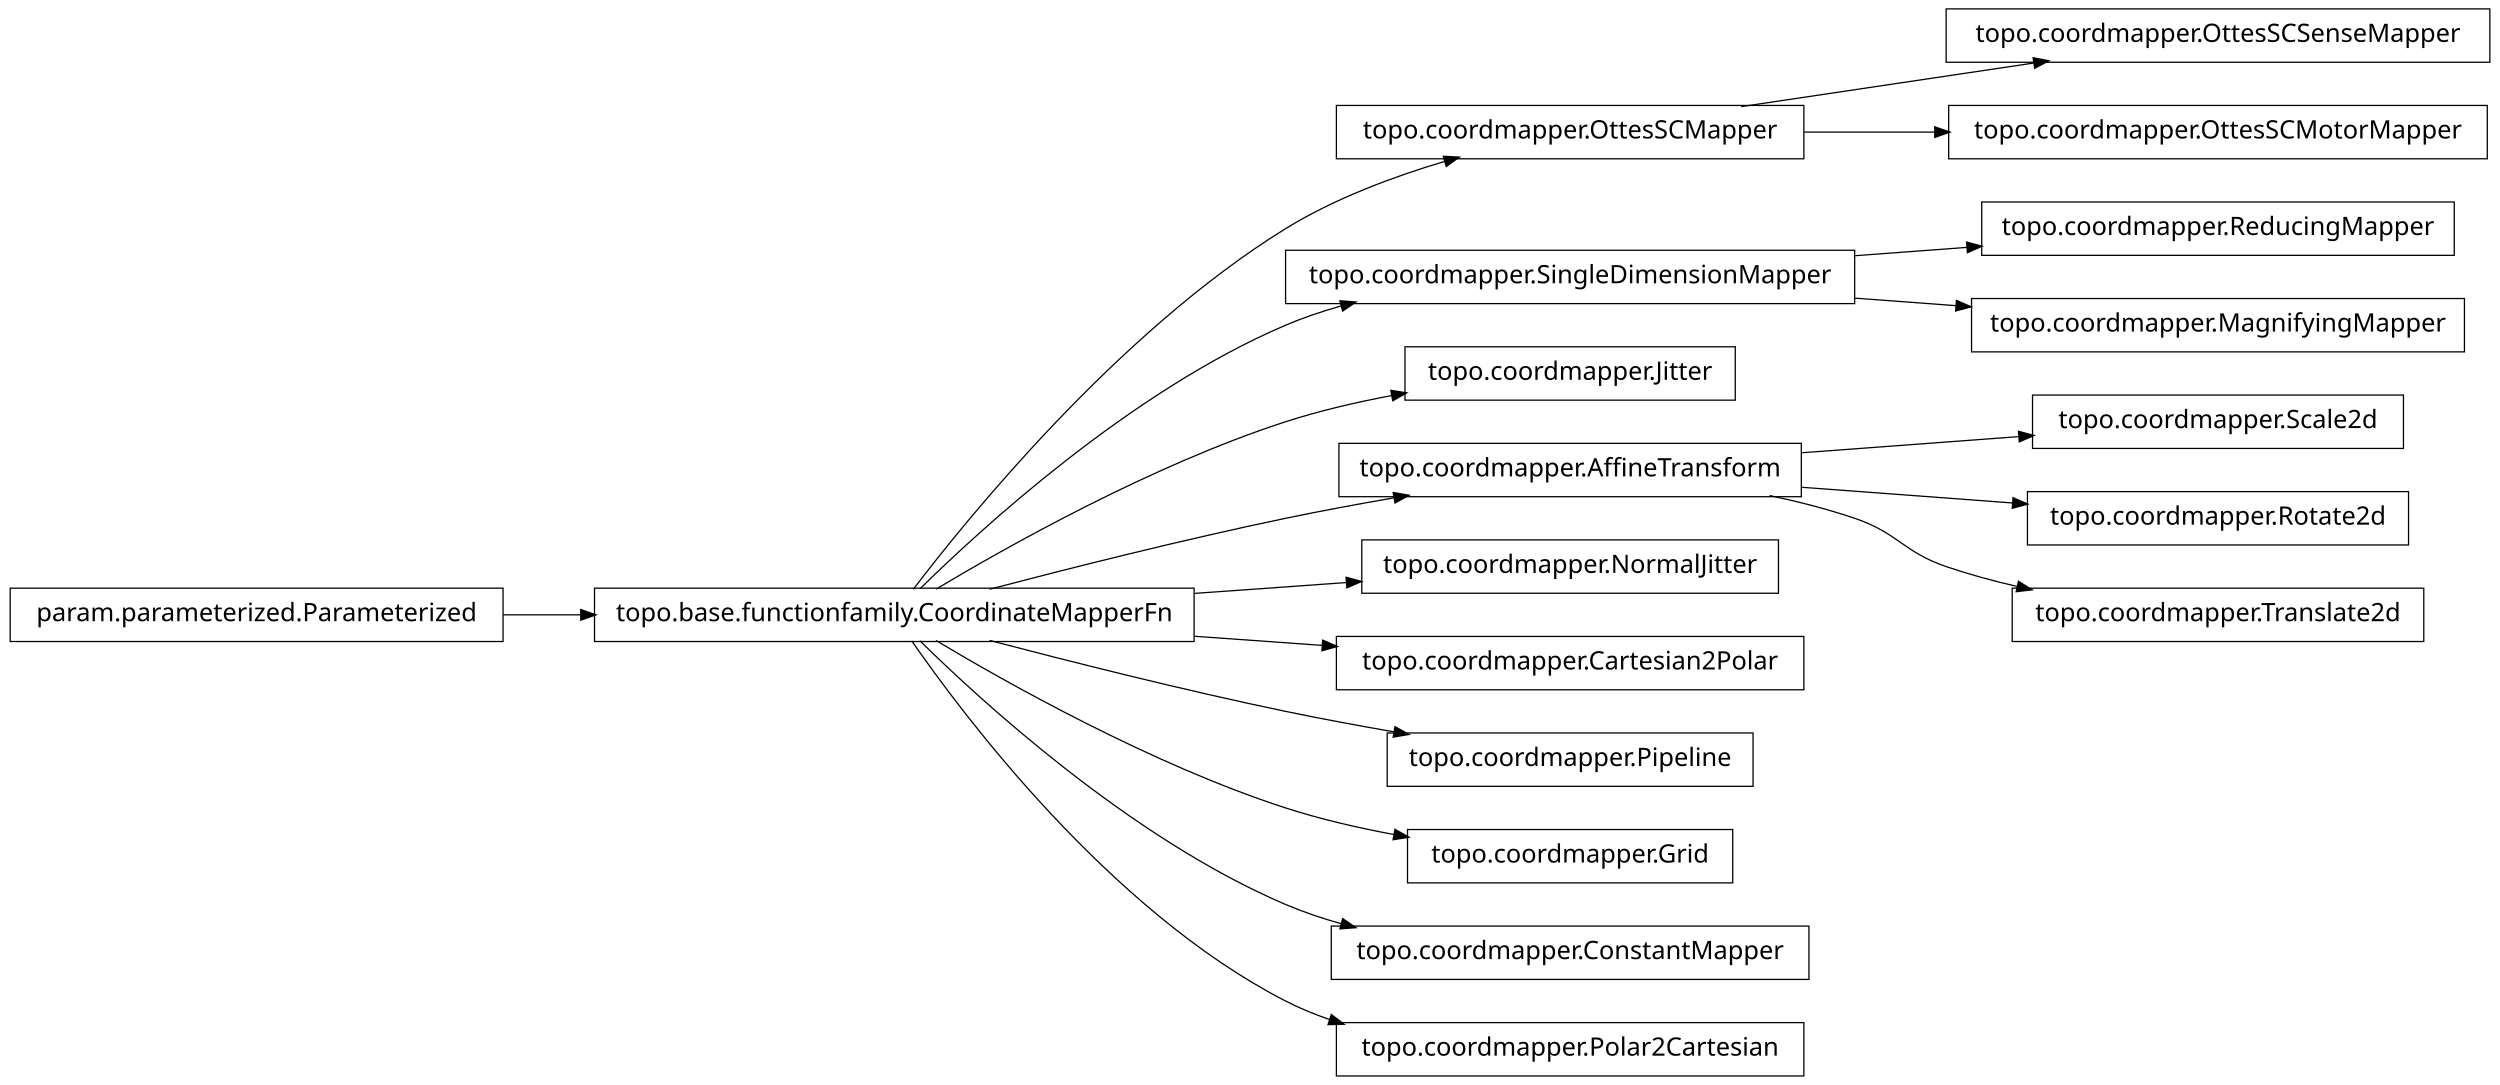
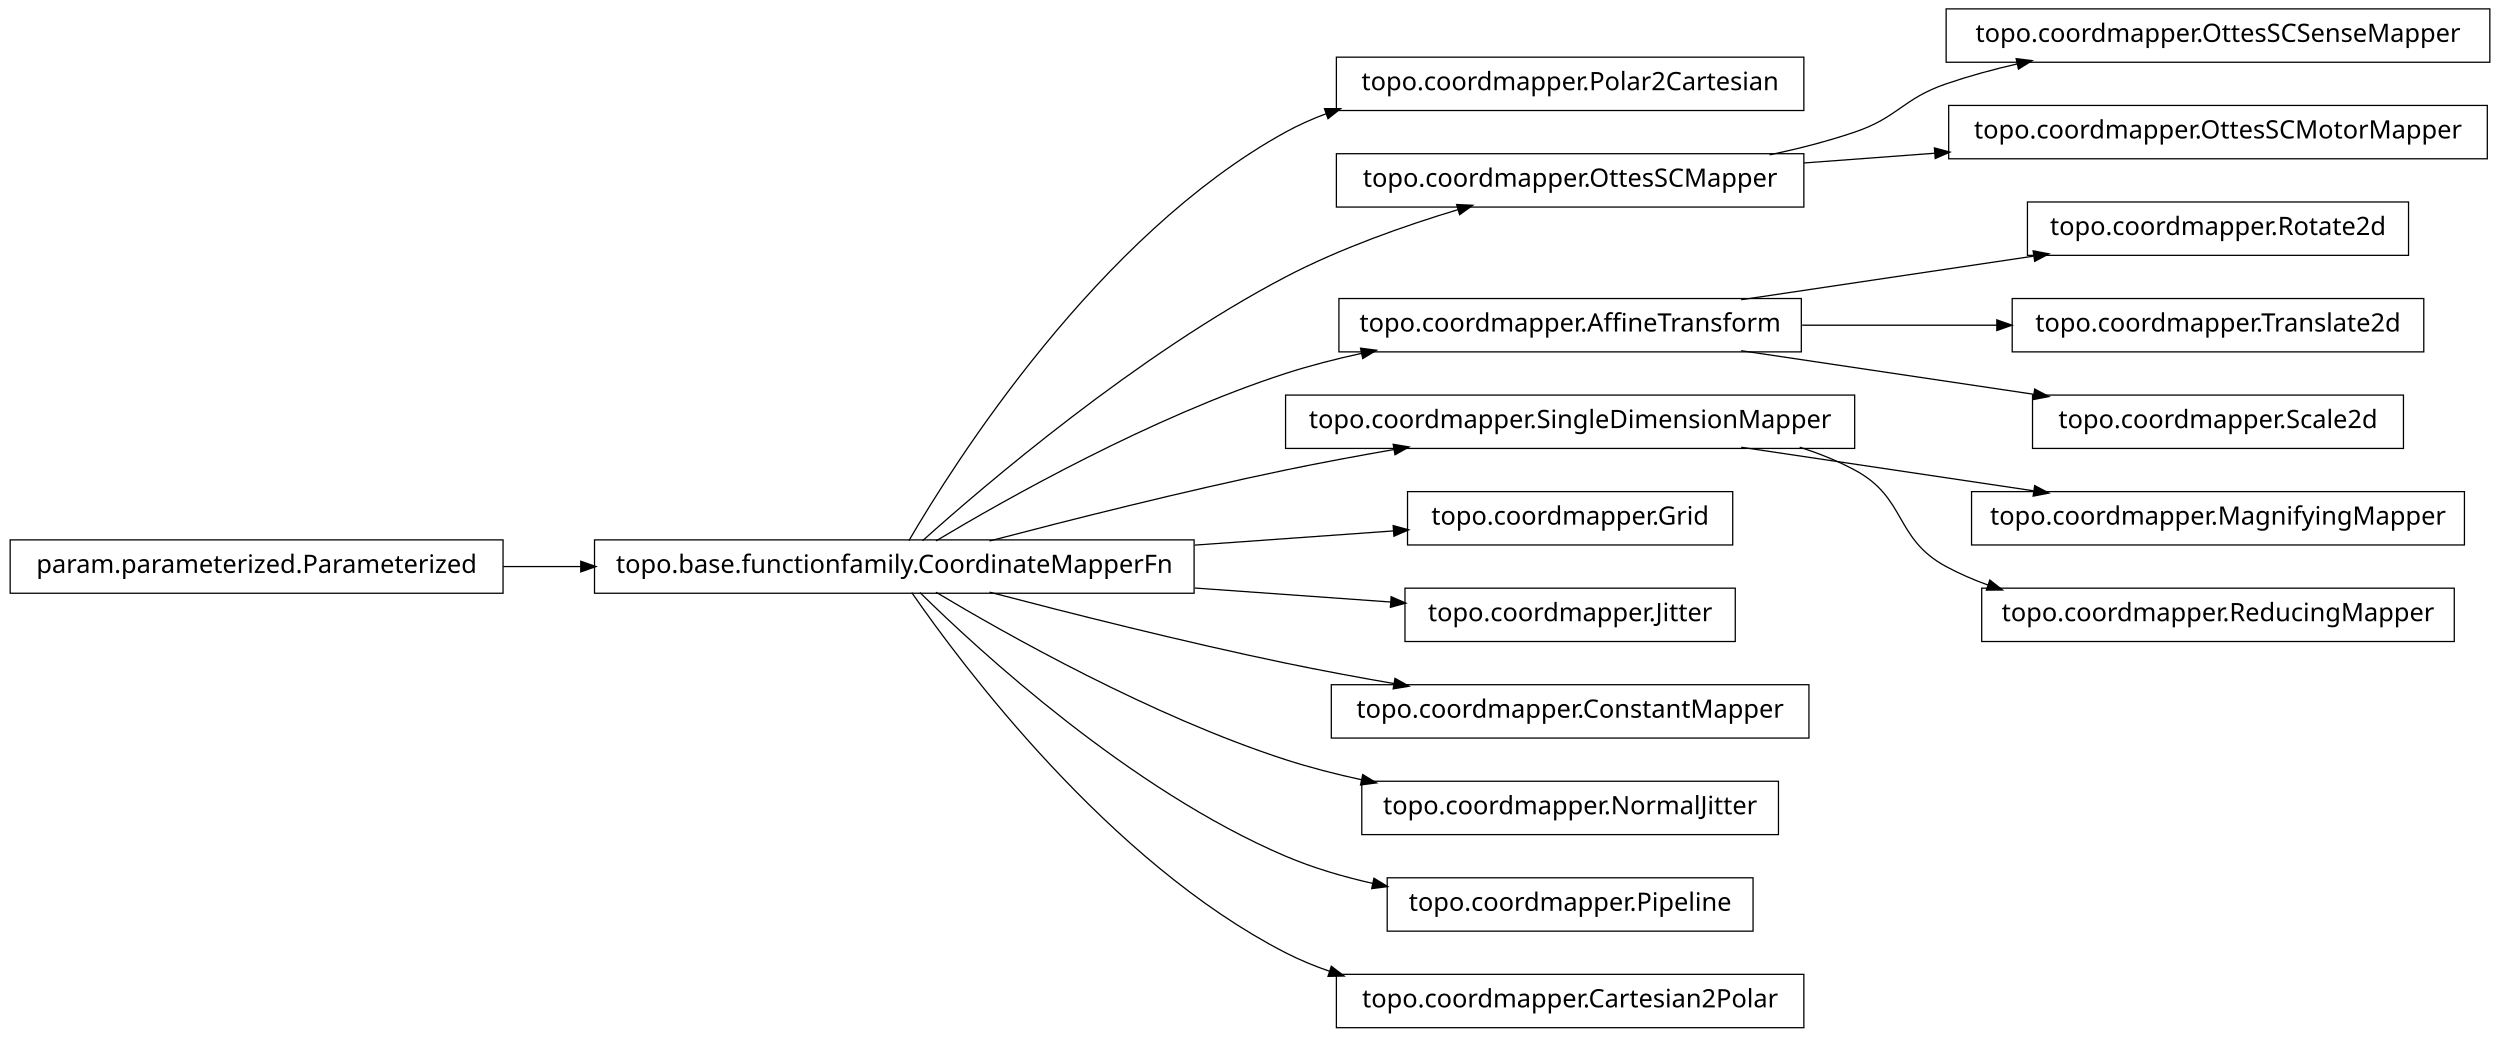
- <svg xmlns="http://www.w3.org/2000/svg" width="984pt" height="427pt" viewBox="0.00 0.00 984.00 427.00">
-   <g id="graph1" class="graph" transform="scale(1 1) rotate(0) translate(4 423)">
-     <polygon fill="white" stroke="white" points="-4,5 -4,-423 981,-423 981,5 -4,5" />
+ <svg xmlns="http://www.w3.org/2000/svg" width="984pt" height="408pt" viewBox="0.00 0.00 984.00 408.00">
+   <g id="graph1" class="graph" transform="scale(1 1) rotate(0) translate(4 404)">
+     <polygon fill="white" stroke="white" points="-4,5 -4,-404 981,-404 981,5 -4,5" />
    <g id="node1" class="node">
      <polygon fill="none" stroke="black" stroke-width="0.5" points="706,-381.5 522,-381.5 522,-360.5 706,-360.5 706,-381.5" />
-       <text text-anchor="middle" x="614" y="-368.5" font-family="Vera" font-size="10.00">topo.coordmapper.OttesSCMapper</text>
-     </g>
-     <g id="node4" class="node">
-       <polygon fill="none" stroke="black" stroke-width="0.5" points="976,-419.5 762,-419.5 762,-398.5 976,-398.5 976,-419.5" />
-       <text text-anchor="middle" x="869" y="-406.5" font-family="Vera" font-size="10.00">topo.coordmapper.OttesSCSenseMapper</text>
-     </g>
-     <g id="edge4" class="edge">
-       <path fill="none" stroke="black" stroke-width="0.5" d="M681.332,-381.034C716.773,-386.315 760.262,-392.796 796.449,-398.189" />
-       <polygon fill="black" stroke="black" points="796.53,-399.97 801.733,-398.976 797.046,-396.508 796.53,-399.97" />
-     </g>
-     <g id="node28" class="node">
-       <polygon fill="none" stroke="black" stroke-width="0.5" points="975,-381.5 763,-381.5 763,-360.5 975,-360.5 975,-381.5" />
-       <text text-anchor="middle" x="869" y="-368.5" font-family="Vera" font-size="10.00">topo.coordmapper.OttesSCMotorMapper</text>
-     </g>
-     <g id="edge28" class="edge">
-       <path fill="none" stroke="black" stroke-width="0.5" d="M706.061,-371C722.739,-371 740.295,-371 757.46,-371" />
-       <polygon fill="black" stroke="black" points="757.773,-372.75 762.773,-371 757.773,-369.25 757.773,-372.75" />
+       <text text-anchor="middle" x="614" y="-368.5" font-family="Vera" font-size="10.00">topo.coordmapper.Polar2Cartesian</text>
    </g>
    <g id="node2" class="node">
      <polygon fill="none" stroke="black" stroke-width="0.5" points="466,-191.5 230,-191.5 230,-170.5 466,-170.5 466,-191.5" />
      <text text-anchor="middle" x="348" y="-178.5" font-family="Vera" font-size="10.00">topo.base.functionfamily.CoordinateMapperFn</text>
    </g>
    <g id="edge2" class="edge">
-       <path fill="none" stroke="black" stroke-width="0.5" d="M355.493,-191.085C375.98,-217.984 435.828,-292.158 502,-333 521.169,-344.831 544.476,-353.501 564.856,-359.545" />
-       <polygon fill="black" stroke="black" points="564.407,-361.237 569.697,-360.949 565.382,-357.876 564.407,-361.237" />
+       <path fill="none" stroke="black" stroke-width="0.5" d="M353.756,-191.228C371.414,-221.551 428.136,-311.374 502,-352 507.13,-354.822 512.577,-357.244 518.197,-359.323" />
+       <polygon fill="black" stroke="black" points="517.659,-360.988 522.956,-360.989 518.816,-357.685 517.659,-360.988" />
    </g>
-     <g id="node7" class="node">
-       <polygon fill="none" stroke="black" stroke-width="0.5" points="726,-324.5 502,-324.5 502,-303.5 726,-303.5 726,-324.5" />
-       <text text-anchor="middle" x="614" y="-311.5" font-family="Vera" font-size="10.00">topo.coordmapper.SingleDimensionMapper</text>
+     <g id="node5" class="node">
+       <polygon fill="none" stroke="black" stroke-width="0.5" points="706,-343.5 522,-343.5 522,-322.5 706,-322.5 706,-343.5" />
+       <text text-anchor="middle" x="614" y="-330.5" font-family="Vera" font-size="10.00">topo.coordmapper.OttesSCMapper</text>
+     </g>
+     <g id="edge36" class="edge">
+       <path fill="none" stroke="black" stroke-width="0.5" d="M359.147,-191.2C383.434,-212.966 443.645,-264.459 502,-295 523.389,-306.195 548.756,-315.122 569.935,-321.503" />
+       <polygon fill="black" stroke="black" points="569.652,-323.245 574.944,-322.989 570.648,-319.889 569.652,-323.245" />
+     </g>
+     <g id="node8" class="node">
+       <polygon fill="none" stroke="black" stroke-width="0.5" points="705,-286.5 523,-286.5 523,-265.5 705,-265.5 705,-286.5" />
+       <text text-anchor="middle" x="614" y="-273.5" font-family="Vera" font-size="10.00">topo.coordmapper.AffineTransform</text>
+     </g>
+     <g id="edge18" class="edge">
+       <path fill="none" stroke="black" stroke-width="0.5" d="M364.412,-191.107C391.853,-207.535 449.243,-239.912 502,-257 511.594,-260.107 521.823,-262.732 532.052,-264.942" />
+       <polygon fill="black" stroke="black" points="531.818,-266.68 537.07,-265.993 532.536,-263.255 531.818,-266.68" />
+     </g>
+     <g id="node10" class="node">
+       <polygon fill="none" stroke="black" stroke-width="0.5" points="726,-248.5 502,-248.5 502,-227.5 726,-227.5 726,-248.5" />
+       <text text-anchor="middle" x="614" y="-235.5" font-family="Vera" font-size="10.00">topo.coordmapper.SingleDimensionMapper</text>
    </g>
    <g id="edge8" class="edge">
-       <path fill="none" stroke="black" stroke-width="0.5" d="M358.097,-191.236C381.227,-214.015 440.791,-268.931 502,-295 508.929,-297.951 516.283,-300.445 523.781,-302.551" />
-       <polygon fill="black" stroke="black" points="523.709,-304.344 528.992,-303.949 524.616,-300.963 523.709,-304.344" />
-     </g>
-     <g id="node10" class="node">
-       <polygon fill="none" stroke="black" stroke-width="0.5" points="679,-286.5 549,-286.5 549,-265.5 679,-265.5 679,-286.5" />
-       <text text-anchor="middle" x="614" y="-273.5" font-family="Vera" font-size="10.00">topo.coordmapper.Jitter</text>
-     </g>
-     <g id="edge10" class="edge">
-       <path fill="none" stroke="black" stroke-width="0.5" d="M364.412,-191.107C391.853,-207.535 449.243,-239.912 502,-257 515.285,-261.303 529.789,-264.679 543.821,-267.312" />
-       <polygon fill="black" stroke="black" points="543.734,-269.075 548.966,-268.249 544.36,-265.631 543.734,-269.075" />
-     </g>
-     <g id="node13" class="node">
-       <polygon fill="none" stroke="black" stroke-width="0.5" points="705,-248.5 523,-248.5 523,-227.5 705,-227.5 705,-248.5" />
-       <text text-anchor="middle" x="614" y="-235.5" font-family="Vera" font-size="10.00">topo.coordmapper.AffineTransform</text>
-     </g>
-     <g id="edge26" class="edge">
      <path fill="none" stroke="black" stroke-width="0.5" d="M385.48,-191.071C416.555,-199.223 461.962,-210.676 502,-219 515.758,-221.86 530.533,-224.6 544.694,-227.065" />
      <polygon fill="black" stroke="black" points="544.656,-228.834 549.881,-227.961 545.251,-225.385 544.656,-228.834" />
    </g>
-     <g id="node15" class="node">
-       <polygon fill="none" stroke="black" stroke-width="0.5" points="696,-210.5 532,-210.5 532,-189.5 696,-189.5 696,-210.5" />
-       <text text-anchor="middle" x="614" y="-197.5" font-family="Vera" font-size="10.00">topo.coordmapper.NormalJitter</text>
+     <g id="node16" class="node">
+       <polygon fill="none" stroke="black" stroke-width="0.5" points="678,-210.5 550,-210.5 550,-189.5 678,-189.5 678,-210.5" />
+       <text text-anchor="middle" x="614" y="-197.5" font-family="Vera" font-size="10.00">topo.coordmapper.Grid</text>
    </g>
    <g id="edge14" class="edge">
-       <path fill="none" stroke="black" stroke-width="0.5" d="M466.221,-189.444C486.26,-190.876 506.752,-192.339 525.847,-193.703" />
-       <polygon fill="black" stroke="black" points="526.083,-195.475 531.195,-194.085 526.332,-191.983 526.083,-195.475" />
+       <path fill="none" stroke="black" stroke-width="0.5" d="M466.221,-189.444C493.035,-191.36 520.661,-193.333 544.666,-195.048" />
+       <polygon fill="black" stroke="black" points="544.62,-196.799 549.732,-195.409 544.869,-193.308 544.62,-196.799" />
    </g>
-     <g id="node18" class="node">
-       <polygon fill="none" stroke="black" stroke-width="0.5" points="706,-172.5 522,-172.5 522,-151.5 706,-151.5 706,-172.5" />
-       <text text-anchor="middle" x="614" y="-159.5" font-family="Vera" font-size="10.00">topo.coordmapper.Cartesian2Polar</text>
+     <g id="node21" class="node">
+       <polygon fill="none" stroke="black" stroke-width="0.5" points="679,-172.5 549,-172.5 549,-151.5 679,-151.5 679,-172.5" />
+       <text text-anchor="middle" x="614" y="-159.5" font-family="Vera" font-size="10.00">topo.coordmapper.Jitter</text>
    </g>
-     <g id="edge16" class="edge">
-       <path fill="none" stroke="black" stroke-width="0.5" d="M466.221,-172.556C483.07,-171.352 500.241,-170.126 516.632,-168.955" />
-       <polygon fill="black" stroke="black" points="516.83,-170.695 521.692,-168.593 516.58,-167.204 516.83,-170.695" />
+     <g id="edge20" class="edge">
+       <path fill="none" stroke="black" stroke-width="0.5" d="M466.221,-172.556C492.647,-170.668 519.861,-168.724 543.62,-167.027" />
+       <polygon fill="black" stroke="black" points="543.774,-168.771 548.636,-166.669 543.524,-165.28 543.774,-168.771" />
    </g>
-     <g id="node20" class="node">
-       <polygon fill="none" stroke="black" stroke-width="0.5" points="686,-134.5 542,-134.5 542,-113.5 686,-113.5 686,-134.5" />
-       <text text-anchor="middle" x="614" y="-121.5" font-family="Vera" font-size="10.00">topo.coordmapper.Pipeline</text>
+     <g id="node25" class="node">
+       <polygon fill="none" stroke="black" stroke-width="0.5" points="708,-134.5 520,-134.5 520,-113.5 708,-113.5 708,-134.5" />
+       <text text-anchor="middle" x="614" y="-121.5" font-family="Vera" font-size="10.00">topo.coordmapper.ConstantMapper</text>
    </g>
-     <g id="edge18" class="edge">
+     <g id="edge24" class="edge">
      <path fill="none" stroke="black" stroke-width="0.5" d="M385.48,-170.929C416.555,-162.777 461.962,-151.324 502,-143 515.758,-140.14 530.533,-137.4 544.694,-134.935" />
      <polygon fill="black" stroke="black" points="545.251,-136.615 549.881,-134.039 544.656,-133.166 545.251,-136.615" />
    </g>
-     <g id="node22" class="node">
-       <polygon fill="none" stroke="black" stroke-width="0.5" points="678,-96.5 550,-96.5 550,-75.5 678,-75.5 678,-96.5" />
-       <text text-anchor="middle" x="614" y="-83.5" font-family="Vera" font-size="10.00">topo.coordmapper.Grid</text>
+     <g id="node27" class="node">
+       <polygon fill="none" stroke="black" stroke-width="0.5" points="696,-96.5 532,-96.5 532,-75.5 696,-75.5 696,-96.5" />
+       <text text-anchor="middle" x="614" y="-83.5" font-family="Vera" font-size="10.00">topo.coordmapper.NormalJitter</text>
    </g>
-     <g id="edge20" class="edge">
-       <path fill="none" stroke="black" stroke-width="0.5" d="M364.412,-170.893C391.853,-154.465 449.243,-122.088 502,-105 515.535,-100.616 530.336,-97.194 544.615,-94.54" />
-       <polygon fill="black" stroke="black" points="545.238,-96.206 549.848,-93.596 544.617,-92.761 545.238,-96.206" />
+     <g id="edge26" class="edge">
+       <path fill="none" stroke="black" stroke-width="0.5" d="M364.412,-170.893C391.853,-154.465 449.243,-122.088 502,-105 511.594,-101.893 521.823,-99.268 532.052,-97.058" />
+       <polygon fill="black" stroke="black" points="532.536,-98.745 537.07,-96.007 531.818,-95.32 532.536,-98.745" />
    </g>
-     <g id="node24" class="node">
-       <polygon fill="none" stroke="black" stroke-width="0.5" points="708,-58.5 520,-58.5 520,-37.5 708,-37.5 708,-58.5" />
-       <text text-anchor="middle" x="614" y="-45.5" font-family="Vera" font-size="10.00">topo.coordmapper.ConstantMapper</text>
+     <g id="node29" class="node">
+       <polygon fill="none" stroke="black" stroke-width="0.5" points="686,-58.5 542,-58.5 542,-37.5 686,-37.5 686,-58.5" />
+       <text text-anchor="middle" x="614" y="-45.5" font-family="Vera" font-size="10.00">topo.coordmapper.Pipeline</text>
    </g>
-     <g id="edge22" class="edge">
-       <path fill="none" stroke="black" stroke-width="0.5" d="M358.097,-170.764C381.227,-147.985 440.791,-93.069 502,-67 508.929,-64.049 516.283,-61.555 523.781,-59.449" />
-       <polygon fill="black" stroke="black" points="524.616,-61.037 528.992,-58.051 523.709,-57.656 524.616,-61.037" />
+     <g id="edge28" class="edge">
+       <path fill="none" stroke="black" stroke-width="0.5" d="M358.097,-170.764C381.227,-147.985 440.791,-93.069 502,-67 512.796,-62.402 524.624,-58.915 536.421,-56.27" />
+       <polygon fill="black" stroke="black" points="536.95,-57.947 541.472,-55.188 536.216,-54.525 536.95,-57.947" />
    </g>
-     <g id="node36" class="node">
+     <g id="node31" class="node">
      <polygon fill="none" stroke="black" stroke-width="0.5" points="706,-20.5 522,-20.5 522,0.5 706,0.5 706,-20.5" />
-       <text text-anchor="middle" x="614" y="-7.5" font-family="Vera" font-size="10.00">topo.coordmapper.Polar2Cartesian</text>
+       <text text-anchor="middle" x="614" y="-7.5" font-family="Vera" font-size="10.00">topo.coordmapper.Cartesian2Polar</text>
    </g>
-     <g id="edge36" class="edge">
+     <g id="edge30" class="edge">
      <path fill="none" stroke="black" stroke-width="0.5" d="M354.877,-170.73C374.258,-142.704 432.458,-64.627 502,-29 507.485,-26.19 513.3,-23.783 519.283,-21.722" />
      <polygon fill="black" stroke="black" points="520.133,-23.285 524.344,-20.071 519.048,-19.958 520.133,-23.285" />
    </g>
-     <g id="node6" class="node">
-       <polygon fill="none" stroke="black" stroke-width="0.5" points="962,-343.5 776,-343.5 776,-322.5 962,-322.5 962,-343.5" />
-       <text text-anchor="middle" x="869" y="-330.5" font-family="Vera" font-size="10.00">topo.coordmapper.ReducingMapper</text>
+     <g id="node4" class="node">
+       <polygon fill="none" stroke="black" stroke-width="0.5" points="976,-400.5 762,-400.5 762,-379.5 976,-379.5 976,-400.5" />
+       <text text-anchor="middle" x="869" y="-387.5" font-family="Vera" font-size="10.00">topo.coordmapper.OttesSCSenseMapper</text>
+     </g>
+     <g id="edge4" class="edge">
+       <path fill="none" stroke="black" stroke-width="0.5" d="M692.515,-343.051C703.895,-345.447 715.353,-348.391 726,-352 743.134,-357.808 744.889,-365.126 762,-371 770.966,-374.078 780.533,-376.679 790.122,-378.873" />
+       <polygon fill="black" stroke="black" points="789.874,-380.611 795.135,-379.983 790.631,-377.193 789.874,-380.611" />
+     </g>
+     <g id="node12" class="node">
+       <polygon fill="none" stroke="black" stroke-width="0.5" points="975,-362.5 763,-362.5 763,-341.5 975,-341.5 975,-362.5" />
+       <text text-anchor="middle" x="869" y="-349.5" font-family="Vera" font-size="10.00">topo.coordmapper.OttesSCMotorMapper</text>
+     </g>
+     <g id="edge10" class="edge">
+       <path fill="none" stroke="black" stroke-width="0.5" d="M706.061,-339.859C722.739,-341.102 740.295,-342.41 757.46,-343.689" />
+       <polygon fill="black" stroke="black" points="757.656,-345.459 762.773,-344.085 757.917,-341.968 757.656,-345.459" />
+     </g>
+     <g id="node7" class="node">
+       <polygon fill="none" stroke="black" stroke-width="0.5" points="944,-324.5 794,-324.5 794,-303.5 944,-303.5 944,-324.5" />
+       <text text-anchor="middle" x="869" y="-311.5" font-family="Vera" font-size="10.00">topo.coordmapper.Rotate2d</text>
    </g>
    <g id="edge6" class="edge">
-       <path fill="none" stroke="black" stroke-width="0.5" d="M726.218,-322.361C740.855,-323.452 755.766,-324.563 770.162,-325.636" />
-       <polygon fill="black" stroke="black" points="770.325,-327.402 775.441,-326.029 770.585,-323.912 770.325,-327.402" />
+       <path fill="none" stroke="black" stroke-width="0.5" d="M681.332,-286.034C716.773,-291.315 760.262,-297.796 796.449,-303.189" />
+       <polygon fill="black" stroke="black" points="796.53,-304.97 801.733,-303.976 797.046,-301.508 796.53,-304.97" />
    </g>
-     <g id="node34" class="node">
-       <polygon fill="none" stroke="black" stroke-width="0.5" points="966,-305.5 772,-305.5 772,-284.5 966,-284.5 966,-305.5" />
-       <text text-anchor="middle" x="869" y="-292.5" font-family="Vera" font-size="10.00">topo.coordmapper.MagnifyingMapper</text>
+     <g id="node23" class="node">
+       <polygon fill="none" stroke="black" stroke-width="0.5" points="950,-286.5 788,-286.5 788,-265.5 950,-265.5 950,-286.5" />
+       <text text-anchor="middle" x="869" y="-273.5" font-family="Vera" font-size="10.00">topo.coordmapper.Translate2d</text>
+     </g>
+     <g id="edge22" class="edge">
+       <path fill="none" stroke="black" stroke-width="0.5" d="M705.341,-276C730.29,-276 757.253,-276 781.956,-276" />
+       <polygon fill="black" stroke="black" points="782.192,-277.75 787.191,-276 782.191,-274.25 782.192,-277.75" />
+     </g>
+     <g id="node35" class="node">
+       <polygon fill="none" stroke="black" stroke-width="0.5" points="942,-248.5 796,-248.5 796,-227.5 942,-227.5 942,-248.5" />
+       <text text-anchor="middle" x="869" y="-235.5" font-family="Vera" font-size="10.00">topo.coordmapper.Scale2d</text>
    </g>
    <g id="edge34" class="edge">
-       <path fill="none" stroke="black" stroke-width="0.5" d="M726.218,-305.639C739.429,-304.654 752.863,-303.653 765.941,-302.679" />
-       <polygon fill="black" stroke="black" points="766.272,-304.409 771.128,-302.292 766.012,-300.919 766.272,-304.409" />
+       <path fill="none" stroke="black" stroke-width="0.5" d="M681.332,-265.966C716.773,-260.685 760.262,-254.204 796.449,-248.811" />
+       <polygon fill="black" stroke="black" points="797.046,-250.492 801.733,-248.024 796.53,-247.03 797.046,-250.492" />
    </g>
-     <g id="node12" class="node">
-       <polygon fill="none" stroke="black" stroke-width="0.5" points="942,-267.5 796,-267.5 796,-246.5 942,-246.5 942,-267.5" />
-       <text text-anchor="middle" x="869" y="-254.5" font-family="Vera" font-size="10.00">topo.coordmapper.Scale2d</text>
+     <g id="node14" class="node">
+       <polygon fill="none" stroke="black" stroke-width="0.5" points="966,-210.5 772,-210.5 772,-189.5 966,-189.5 966,-210.5" />
+       <text text-anchor="middle" x="869" y="-197.5" font-family="Vera" font-size="10.00">topo.coordmapper.MagnifyingMapper</text>
    </g>
    <g id="edge12" class="edge">
-       <path fill="none" stroke="black" stroke-width="0.5" d="M705.341,-244.806C733.324,-246.891 763.841,-249.165 790.86,-251.178" />
-       <polygon fill="black" stroke="black" points="790.747,-252.924 795.863,-251.551 791.007,-249.434 790.747,-252.924" />
+       <path fill="none" stroke="black" stroke-width="0.5" d="M681.332,-227.966C716.773,-222.685 760.262,-216.204 796.449,-210.811" />
+       <polygon fill="black" stroke="black" points="797.046,-212.492 801.733,-210.024 796.53,-209.03 797.046,-212.492" />
    </g>
-     <g id="node30" class="node">
-       <polygon fill="none" stroke="black" stroke-width="0.5" points="944,-229.5 794,-229.5 794,-208.5 944,-208.5 944,-229.5" />
-       <text text-anchor="middle" x="869" y="-216.5" font-family="Vera" font-size="10.00">topo.coordmapper.Rotate2d</text>
-     </g>
-     <g id="edge30" class="edge">
-       <path fill="none" stroke="black" stroke-width="0.5" d="M705.341,-231.194C732.404,-229.178 761.837,-226.985 788.184,-225.022" />
-       <polygon fill="black" stroke="black" points="788.555,-226.749 793.411,-224.632 788.295,-223.259 788.555,-226.749" />
-     </g>
-     <g id="node32" class="node">
-       <polygon fill="none" stroke="black" stroke-width="0.5" points="950,-191.5 788,-191.5 788,-170.5 950,-170.5 950,-191.5" />
-       <text text-anchor="middle" x="869" y="-178.5" font-family="Vera" font-size="10.00">topo.coordmapper.Translate2d</text>
+     <g id="node33" class="node">
+       <polygon fill="none" stroke="black" stroke-width="0.5" points="962,-172.5 776,-172.5 776,-151.5 962,-151.5 962,-172.5" />
+       <text text-anchor="middle" x="869" y="-159.5" font-family="Vera" font-size="10.00">topo.coordmapper.ReducingMapper</text>
    </g>
    <g id="edge32" class="edge">
-       <path fill="none" stroke="black" stroke-width="0.5" d="M692.515,-227.949C703.895,-225.553 715.353,-222.609 726,-219 743.134,-213.192 744.889,-205.874 762,-200 770.966,-196.922 780.533,-194.321 790.122,-192.127" />
-       <polygon fill="black" stroke="black" points="790.631,-193.807 795.135,-191.017 789.874,-190.389 790.631,-193.807" />
+       <path fill="none" stroke="black" stroke-width="0.5" d="M704.367,-227.995C711.897,-225.58 719.214,-222.621 726,-219 746.524,-208.046 741.518,-192.032 762,-181 767.256,-178.169 772.847,-175.748 778.61,-173.678" />
+       <polygon fill="black" stroke="black" points="779.317,-175.286 783.488,-172.021 778.191,-171.972 779.317,-175.286" />
    </g>
-     <g id="node17" class="node">
+     <g id="node18" class="node">
      <polygon fill="none" stroke="black" stroke-width="0.5" points="194,-191.5 5.68434e-14,-191.5 0,-170.5 194,-170.5 194,-191.5" />
      <text text-anchor="middle" x="97" y="-178.5" font-family="Vera" font-size="10.00">param.parameterized.Parameterized</text>
    </g>
-     <g id="edge24" class="edge">
+     <g id="edge16" class="edge">
      <path fill="none" stroke="black" stroke-width="0.5" d="M194.043,-181C204.12,-181 214.455,-181 224.77,-181" />
      <polygon fill="black" stroke="black" points="224.831,-182.75 229.831,-181 224.831,-179.25 224.831,-182.75" />
    </g>
  </g>
</svg>
